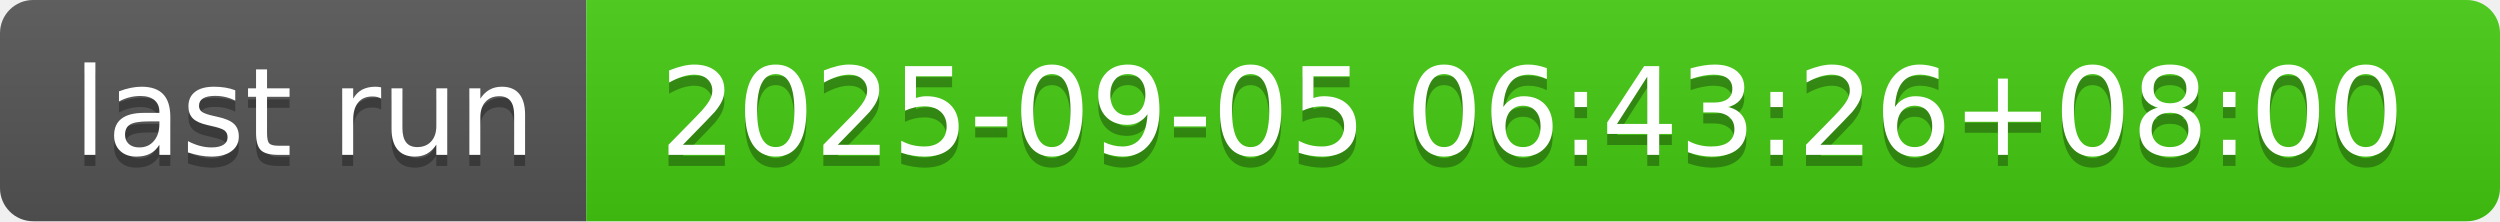
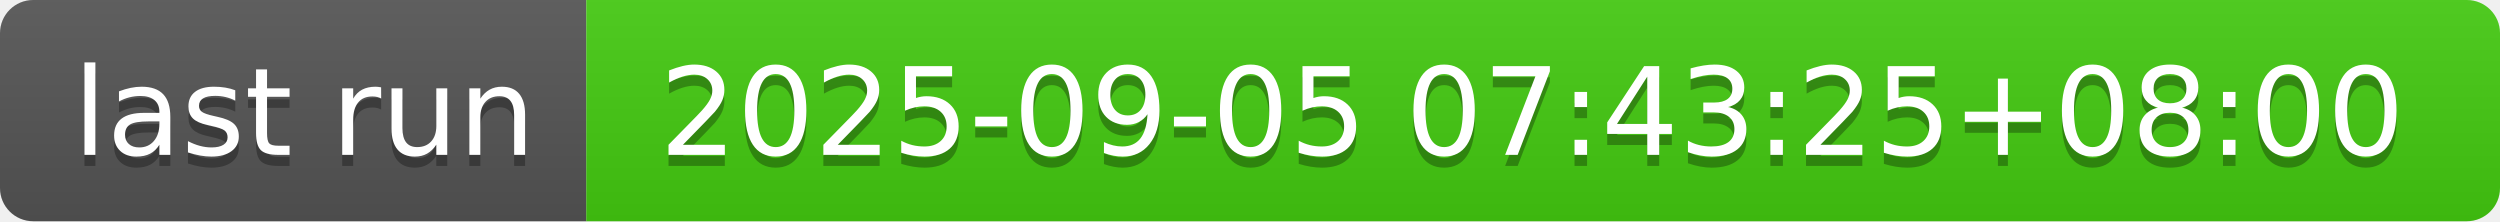
- <svg xmlns="http://www.w3.org/2000/svg" width="226" height="20" role="img" aria-label="last run: 2025-09-05 06:43:26+08:00">
+ <svg xmlns="http://www.w3.org/2000/svg" width="226" height="20" role="img" aria-label="last run: 2025-09-05 07:43:25+08:00">
  <linearGradient id="s" x2="0" y2="100%">
    <stop offset="0" stop-color="#bbb" stop-opacity=".1" />
    <stop offset="1" stop-opacity=".1" />
  </linearGradient>
  <clipPath id="r">
    <rect width="226" height="20" rx="3" fill="#fff" />
  </clipPath>
  <g clip-path="url(#r)">
    <rect width="53" height="20" fill="#555" />
    <rect x="53" width="173" height="20" fill="#4c1" />
    <rect width="226" height="20" fill="url(#s)" />
  </g>
  <g fill="#fff" text-anchor="middle" font-family="Verdana,Geneva,DejaVu Sans,sans-serif" text-rendering="geometricPrecision" font-size="110">
    <text aria-hidden="true" x="275" y="150" fill="#010101" fill-opacity=".3" transform="scale(.1)" textLength="430">last run</text>
    <text x="275" y="140" transform="scale(.1)" fill="#fff" textLength="430">last run</text>
-     <text aria-hidden="true" x="1385" y="150" fill="#010101" fill-opacity=".3" transform="scale(.1)" textLength="1630">2025-09-05 06:43:26+08:00</text>
-     <text x="1385" y="140" transform="scale(.1)" fill="#fff" textLength="1630">2025-09-05 06:43:26+08:00</text>
+     <text aria-hidden="true" x="1385" y="150" fill="#010101" fill-opacity=".3" transform="scale(.1)" textLength="1630">2025-09-05 07:43:25+08:00</text>
+     <text x="1385" y="140" transform="scale(.1)" fill="#fff" textLength="1630">2025-09-05 07:43:25+08:00</text>
  </g>
</svg>
